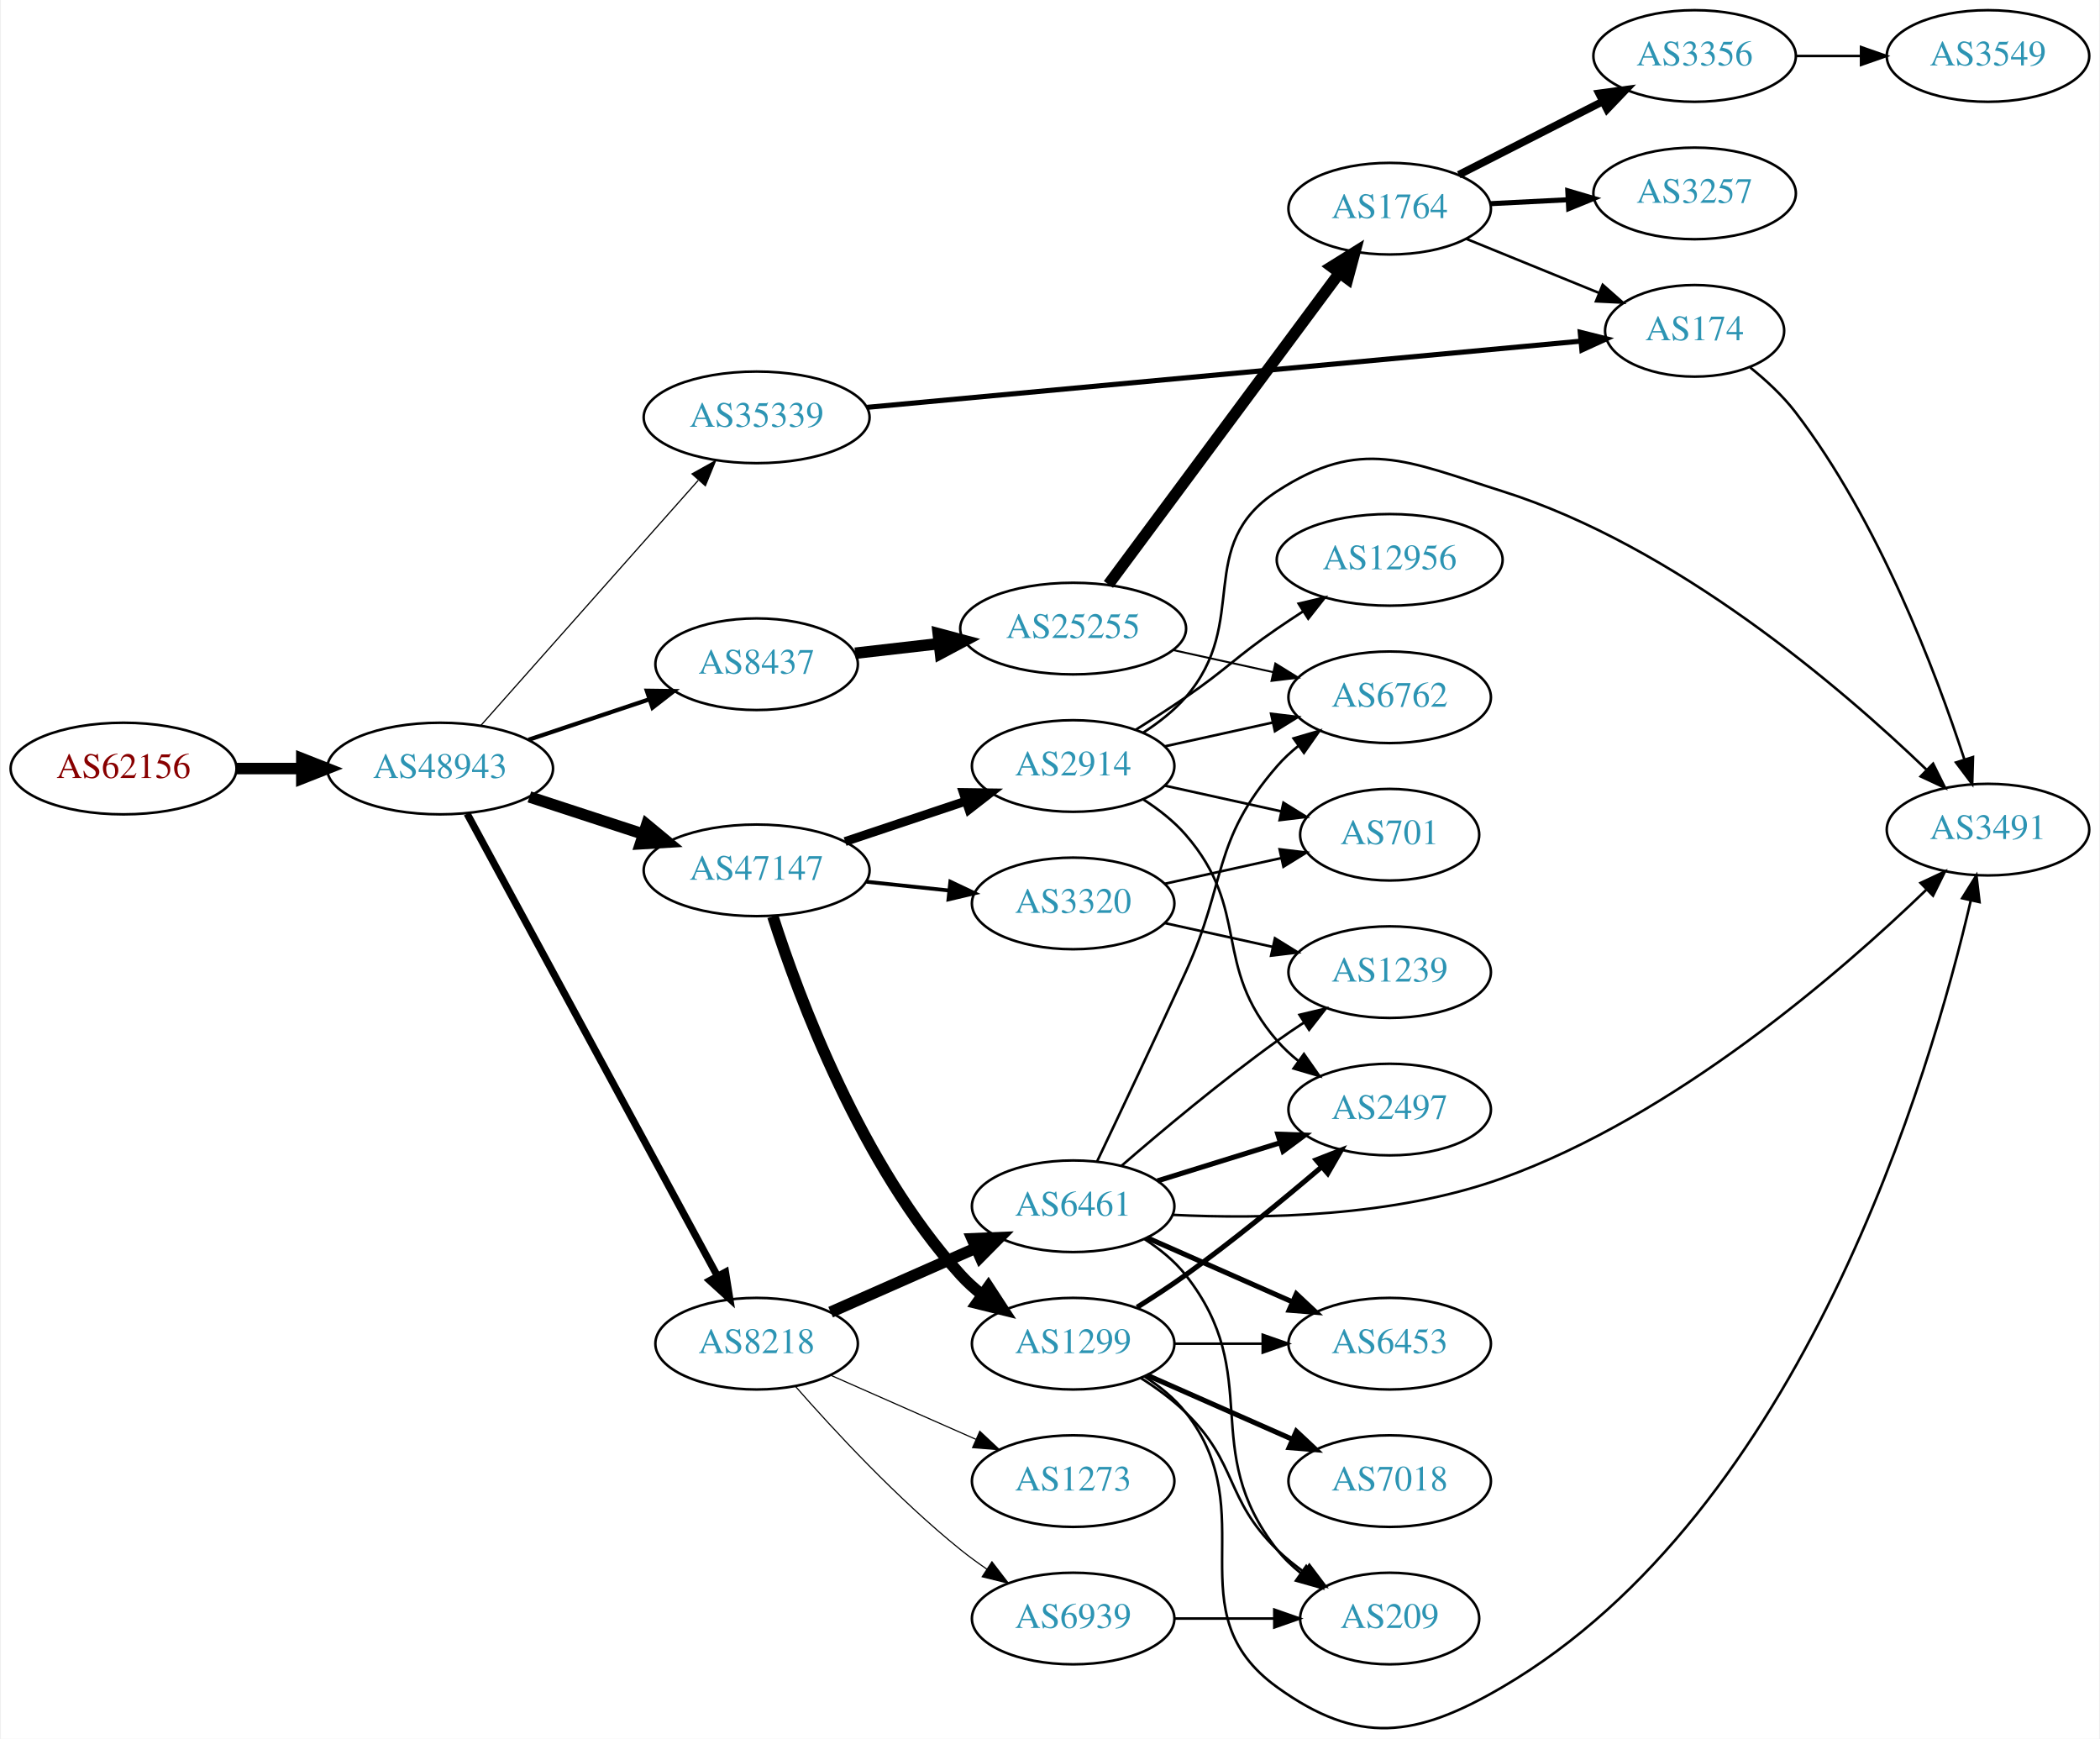
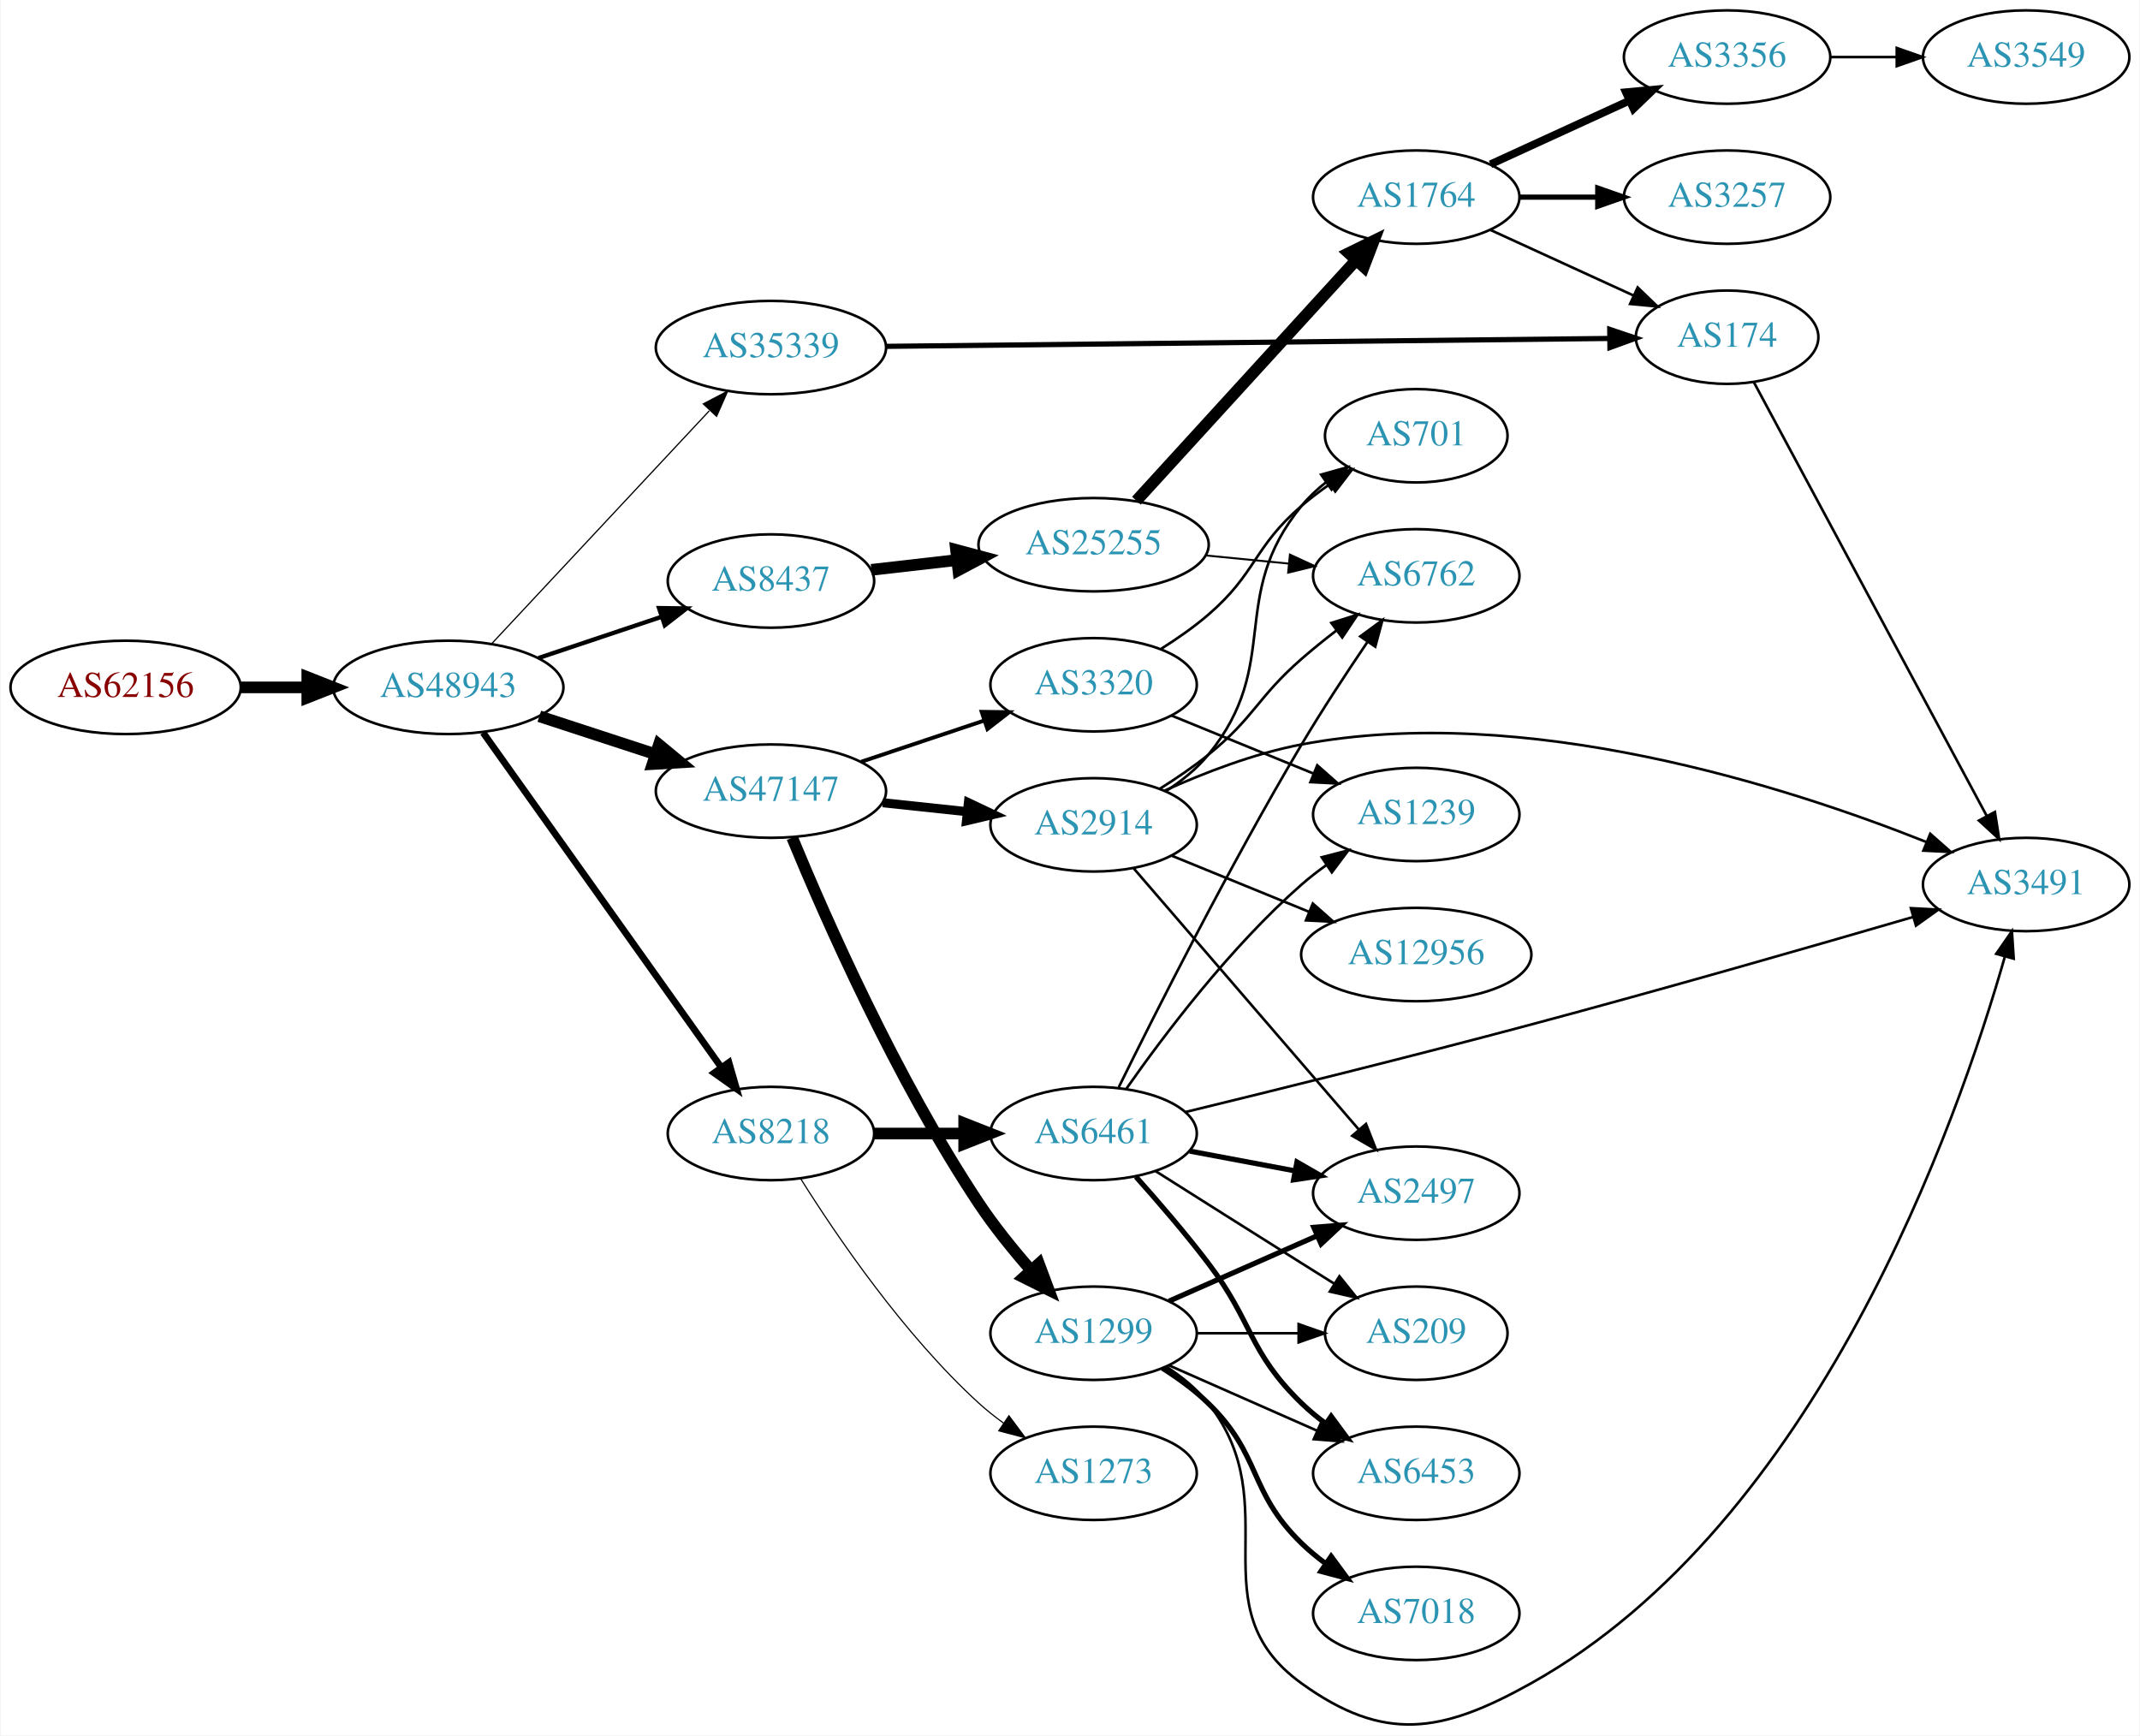
- <svg xmlns="http://www.w3.org/2000/svg" xmlns:xlink="http://www.w3.org/1999/xlink" width="825pt" height="683pt" viewBox="0.00 0.00 824.55 683.24">
-   <g id="graph0" class="graph" transform="scale(1 1) rotate(0) translate(4 679.243)">
-     <polygon fill="white" stroke="none" points="-4,4 -4,-679.243 820.547,-679.243 820.547,4 -4,4" />
+ <svg xmlns="http://www.w3.org/2000/svg" xmlns:xlink="http://www.w3.org/1999/xlink" width="825pt" height="669pt" viewBox="0.00 0.00 824.55 669.03">
+   <g id="graph0" class="graph" transform="scale(1 1) rotate(0) translate(4 665.033)">
+     <polygon fill="white" stroke="none" points="-4,4 -4,-665.033 820.547,-665.033 820.547,4 -4,4" />
    <g id="node1" class="node">
      <g id="a_node1">
        <a xlink:href="/asn/62156" xlink:title="AS62156 ~ HXS GmbH [AT]">
-           <ellipse fill="#ffffff" stroke="black" cx="44.196" cy="-377.243" rx="44.393" ry="18" />
-           <text text-anchor="middle" x="44.196" y="-373.543" font-family="Times,serif" font-size="14.00" fill="#880000">AS62156</text>
+           <ellipse fill="#ffffff" stroke="black" cx="44.196" cy="-400.033" rx="44.393" ry="18" />
+           <text text-anchor="middle" x="44.196" y="-396.333" font-family="Times,serif" font-size="14.00" fill="#880000">AS62156</text>
        </a>
      </g>
    </g>
    <g id="node2" class="node">
      <g id="a_node2">
        <a xlink:href="/asn/48943" xlink:title="AS48943 ~ KAPPER NETWORK-COMMUNICATIONS GmbH [AT]">
-           <ellipse fill="#ffffff" stroke="black" cx="168.588" cy="-377.243" rx="44.393" ry="18" />
-           <text text-anchor="middle" x="168.588" y="-373.543" font-family="Times,serif" font-size="14.00" fill="#2c94b3">AS48943</text>
+           <ellipse fill="#ffffff" stroke="black" cx="168.588" cy="-400.033" rx="44.393" ry="18" />
+           <text text-anchor="middle" x="168.588" y="-396.333" font-family="Times,serif" font-size="14.00" fill="#2c94b3">AS48943</text>
        </a>
      </g>
    </g>
    <g id="edge1" class="edge">
-       <path fill="none" stroke="black" stroke-width="4.5" d="M88.692,-377.243C96.898,-377.243 105.569,-377.243 114.041,-377.243" />
-       <polygon fill="black" stroke="black" stroke-width="4.5" points="114.233,-381.181 124.233,-377.243 114.233,-373.306 114.233,-381.181" />
+       <path fill="none" stroke="black" stroke-width="4.5" d="M88.692,-400.033C96.898,-400.033 105.569,-400.033 114.041,-400.033" />
+       <polygon fill="black" stroke="black" stroke-width="4.5" points="114.233,-403.971 124.233,-400.033 114.233,-396.096 114.233,-403.971" />
    </g>
    <g id="node3" class="node">
      <g id="a_node3">
        <a xlink:href="/asn/35339" xlink:title="AS35339 ~ AtNOC Clemens Zauner e.U. [AT]">
-           <ellipse fill="#ffffff" stroke="black" cx="292.98" cy="-515.243" rx="44.393" ry="18" />
-           <text text-anchor="middle" x="292.98" y="-511.543" font-family="Times,serif" font-size="14.00" fill="#2c94b3">AS35339</text>
+           <ellipse fill="#ffffff" stroke="black" cx="292.98" cy="-531.033" rx="44.393" ry="18" />
+           <text text-anchor="middle" x="292.98" y="-527.333" font-family="Times,serif" font-size="14.00" fill="#2c94b3">AS35339</text>
        </a>
      </g>
    </g>
    <g id="edge2" class="edge">
-       <path fill="none" stroke="black" stroke-width="0.474" d="M184.596,-394.164C205.976,-418.271 245.338,-462.653 270.006,-490.466" />
-       <polygon fill="black" stroke="black" stroke-width="0.474" points="267.596,-493.024 276.85,-498.183 272.833,-488.379 267.596,-493.024" />
+       <path fill="none" stroke="black" stroke-width="0.474" d="M185.338,-416.891C206.636,-439.686 244.758,-480.489 269.184,-506.633" />
+       <polygon fill="black" stroke="black" stroke-width="0.474" points="266.906,-509.322 276.291,-514.24 272.021,-504.544 266.906,-509.322" />
    </g>
    <g id="node4" class="node">
      <g id="a_node4">
        <a xlink:href="/asn/47147" xlink:title="AS47147 ~ ANEXIA Internetdienstleistungs GmbH [AT]">
-           <ellipse fill="#ffffff" stroke="black" cx="292.98" cy="-337.243" rx="44.393" ry="18" />
-           <text text-anchor="middle" x="292.98" y="-333.543" font-family="Times,serif" font-size="14.00" fill="#2c94b3">AS47147</text>
+           <ellipse fill="#ffffff" stroke="black" cx="292.98" cy="-360.033" rx="44.393" ry="18" />
+           <text text-anchor="middle" x="292.98" y="-356.333" font-family="Times,serif" font-size="14.00" fill="#2c94b3">AS47147</text>
        </a>
      </g>
    </g>
    <g id="edge3" class="edge">
-       <path fill="none" stroke="black" stroke-width="4.5" d="M203.681,-366.101C217.474,-361.593 233.569,-356.333 248.211,-351.548" />
-       <polygon fill="black" stroke="black" stroke-width="4.5" points="249.788,-355.175 258.07,-348.325 247.342,-347.689 249.788,-355.175" />
+       <path fill="none" stroke="black" stroke-width="4.5" d="M203.681,-388.891C217.474,-384.383 233.569,-379.123 248.211,-374.338" />
+       <polygon fill="black" stroke="black" stroke-width="4.5" points="249.788,-377.965 258.07,-371.116 247.342,-370.48 249.788,-377.965" />
    </g>
    <g id="node5" class="node">
      <g id="a_node5">
-         <a xlink:href="/asn/8437" xlink:title="AS8437 ~ Hutchison Drei Austria GmbH [AT]">
-           <ellipse fill="#ffffff" stroke="black" cx="292.98" cy="-418.243" rx="39.794" ry="18" />
-           <text text-anchor="middle" x="292.98" y="-414.543" font-family="Times,serif" font-size="14.00" fill="#2c94b3">AS8437</text>
+         <a xlink:href="/asn/8218" xlink:title="AS8218 ~ legacy Neotelecoms [FR]">
+           <ellipse fill="#ffffff" stroke="black" cx="292.98" cy="-228.033" rx="39.794" ry="18" />
+           <text text-anchor="middle" x="292.98" y="-224.333" font-family="Times,serif" font-size="14.00" fill="#2c94b3">AS8218</text>
        </a>
      </g>
    </g>
    <g id="edge4" class="edge">
-       <path fill="none" stroke="black" stroke-width="1.658" d="M203.356,-388.555C217.983,-393.455 235.246,-399.237 250.631,-404.391" />
-       <polygon fill="black" stroke="black" stroke-width="1.658" points="249.83,-407.814 260.424,-407.672 252.054,-401.177 249.83,-407.814" />
+       <path fill="none" stroke="black" stroke-width="2.605" d="M181.997,-382.594C203.679,-352.125 248.546,-289.072 273.76,-253.639" />
+       <polygon fill="black" stroke="black" stroke-width="2.605" points="276.774,-255.439 279.72,-245.262 271.071,-251.381 276.774,-255.439" />
    </g>
    <g id="node6" class="node">
      <g id="a_node6">
-         <a xlink:href="/asn/8218" xlink:title="AS8218 ~ legacy Neotelecoms [FR]">
-           <ellipse fill="#ffffff" stroke="black" cx="292.98" cy="-151.243" rx="39.794" ry="18" />
-           <text text-anchor="middle" x="292.98" y="-147.543" font-family="Times,serif" font-size="14.00" fill="#2c94b3">AS8218</text>
+         <a xlink:href="/asn/8437" xlink:title="AS8437 ~ Hutchison Drei Austria GmbH [AT]">
+           <ellipse fill="#ffffff" stroke="black" cx="292.98" cy="-441.033" rx="39.794" ry="18" />
+           <text text-anchor="middle" x="292.98" y="-437.333" font-family="Times,serif" font-size="14.00" fill="#2c94b3">AS8437</text>
        </a>
      </g>
    </g>
    <g id="edge5" class="edge">
-       <path fill="none" stroke="black" stroke-width="2.842" d="M179.192,-359.509C200.597,-319.985 252.317,-224.483 277.592,-177.811" />
-       <polygon fill="black" stroke="black" stroke-width="2.842" points="280.737,-179.355 282.421,-168.894 274.581,-176.021 280.737,-179.355" />
+       <path fill="none" stroke="black" stroke-width="1.658" d="M203.356,-411.345C217.983,-416.245 235.246,-422.028 250.631,-427.182" />
+       <polygon fill="black" stroke="black" stroke-width="1.658" points="249.83,-430.604 260.424,-430.462 252.054,-423.967 249.83,-430.604" />
    </g>
    <g id="node7" class="node">
      <g id="a_node7">
        <a xlink:href="/asn/174" xlink:title="AS174 ~ Cogent Communications [US]">
-           <ellipse fill="#ffffff" stroke="black" cx="661.607" cy="-549.243" rx="35.194" ry="18" />
-           <text text-anchor="middle" x="661.607" y="-545.543" font-family="Times,serif" font-size="14.00" fill="#2c94b3">AS174</text>
+           <ellipse fill="#ffffff" stroke="black" cx="661.607" cy="-535.033" rx="35.194" ry="18" />
+           <text text-anchor="middle" x="661.607" y="-531.333" font-family="Times,serif" font-size="14.00" fill="#2c94b3">AS174</text>
        </a>
      </g>
    </g>
    <g id="edge6" class="edge">
-       <path fill="none" stroke="black" stroke-width="2" d="M336.395,-519.176C406.407,-525.669 545.466,-538.565 616.544,-545.157" />
-       <polygon fill="black" stroke="black" stroke-width="2" points="616.654,-548.682 626.935,-546.12 617.301,-541.712 616.654,-548.682" />
+       <path fill="none" stroke="black" stroke-width="2" d="M337.477,-531.508C407.659,-532.273 545.159,-533.774 616.027,-534.547" />
+       <polygon fill="black" stroke="black" stroke-width="2" points="616.359,-538.051 626.396,-534.66 616.435,-531.051 616.359,-538.051" />
    </g>
    <g id="node8" class="node">
      <g id="a_node8">
        <a xlink:href="/asn/2914" xlink:title="AS2914 ~ NTT America, Inc. [US]">
-           <ellipse fill="#ffffff" stroke="black" cx="417.373" cy="-378.243" rx="39.794" ry="18" />
-           <text text-anchor="middle" x="417.373" y="-374.543" font-family="Times,serif" font-size="14.00" fill="#2c94b3">AS2914</text>
+           <ellipse fill="#ffffff" stroke="black" cx="417.373" cy="-347.033" rx="39.794" ry="18" />
+           <text text-anchor="middle" x="417.373" y="-343.333" font-family="Times,serif" font-size="14.00" fill="#2c94b3">AS2914</text>
        </a>
      </g>
    </g>
    <g id="edge7" class="edge">
-       <path fill="none" stroke="black" stroke-width="3.5" d="M327.749,-348.555C342.375,-353.455 359.638,-359.237 375.023,-364.391" />
-       <polygon fill="black" stroke="black" stroke-width="3.5" points="374.222,-367.814 384.816,-367.672 376.446,-361.177 374.222,-367.814" />
+       <path fill="none" stroke="black" stroke-width="3.5" d="M336.101,-355.559C346.581,-354.446 357.891,-353.245 368.62,-352.105" />
+       <polygon fill="black" stroke="black" stroke-width="3.5" points="369.109,-355.573 378.683,-351.036 368.37,-348.612 369.109,-355.573" />
    </g>
    <g id="node9" class="node">
      <g id="a_node9">
        <a xlink:href="/asn/1299" xlink:title="AS1299 ~ Telia Carrier [EU]">
-           <ellipse fill="#ffffff" stroke="black" cx="417.373" cy="-151.243" rx="39.794" ry="18" />
-           <text text-anchor="middle" x="417.373" y="-147.543" font-family="Times,serif" font-size="14.00" fill="#2c94b3">AS1299</text>
+           <ellipse fill="#ffffff" stroke="black" cx="417.373" cy="-151.033" rx="39.794" ry="18" />
+           <text text-anchor="middle" x="417.373" y="-147.333" font-family="Times,serif" font-size="14.00" fill="#2c94b3">AS1299</text>
        </a>
      </g>
    </g>
    <g id="edge8" class="edge">
-       <path fill="none" stroke="black" stroke-width="4.5" d="M299.364,-319.139C309.503,-287.496 333.999,-221.397 373.176,-178.243 375.703,-175.46 378.581,-172.857 381.624,-170.451" />
-       <polygon fill="black" stroke="black" stroke-width="4.5" points="384.06,-173.55 389.938,-164.553 379.504,-167.127 384.06,-173.55" />
+       <path fill="none" stroke="black" stroke-width="4.5" d="M301.175,-342.069C313.692,-311.751 341.22,-249.038 373.176,-201.033 379.088,-192.153 386.405,-183.126 393.327,-175.231" />
+       <polygon fill="black" stroke="black" stroke-width="4.5" points="396.287,-177.827 400.049,-167.76 390.433,-172.56 396.287,-177.827" />
    </g>
    <g id="node10" class="node">
      <g id="a_node10">
        <a xlink:href="/asn/3320" xlink:title="AS3320 ~ DTAG [DE]">
-           <ellipse fill="#ffffff" stroke="black" cx="417.373" cy="-324.243" rx="39.794" ry="18" />
-           <text text-anchor="middle" x="417.373" y="-320.543" font-family="Times,serif" font-size="14.00" fill="#2c94b3">AS3320</text>
+           <ellipse fill="#ffffff" stroke="black" cx="417.373" cy="-401.033" rx="39.794" ry="18" />
+           <text text-anchor="middle" x="417.373" y="-397.333" font-family="Times,serif" font-size="14.00" fill="#2c94b3">AS3320</text>
        </a>
      </g>
    </g>
    <g id="edge9" class="edge">
-       <path fill="none" stroke="black" stroke-width="1.5" d="M336.101,-332.769C346.581,-331.656 357.891,-330.455 368.62,-329.315" />
-       <polygon fill="black" stroke="black" stroke-width="1.5" points="369.109,-332.783 378.683,-328.246 368.37,-325.822 369.109,-332.783" />
+       <path fill="none" stroke="black" stroke-width="1.5" d="M327.749,-371.345C342.375,-376.245 359.638,-382.028 375.023,-387.182" />
+       <polygon fill="black" stroke="black" stroke-width="1.5" points="374.222,-390.604 384.816,-390.462 376.446,-383.967 374.222,-390.604" />
    </g>
    <g id="node11" class="node">
      <g id="a_node11">
+         <a xlink:href="/asn/6461" xlink:title="AS6461 ~ Zayo Bandwidth [US]">
+           <ellipse fill="#ffffff" stroke="black" cx="417.373" cy="-228.033" rx="39.794" ry="18" />
+           <text text-anchor="middle" x="417.373" y="-224.333" font-family="Times,serif" font-size="14.00" fill="#2c94b3">AS6461</text>
+         </a>
+       </g>
+     </g>
+     <g id="edge10" class="edge">
+       <path fill="none" stroke="black" stroke-width="4.5" d="M332.706,-228.033C343.644,-228.033 355.695,-228.033 367.161,-228.033" />
+       <polygon fill="black" stroke="black" stroke-width="4.5" points="367.479,-231.971 377.479,-228.033 367.479,-224.096 367.479,-231.971" />
+     </g>
+     <g id="node12" class="node">
+       <g id="a_node12">
+         <a xlink:href="/asn/1273" xlink:title="AS1273 ~ Vodafone Group PLC [EU]">
+           <ellipse fill="#ffffff" stroke="black" cx="417.373" cy="-97.033" rx="39.794" ry="18" />
+           <text text-anchor="middle" x="417.373" y="-93.333" font-family="Times,serif" font-size="14.00" fill="#2c94b3">AS1273</text>
+         </a>
+       </g>
+     </g>
+     <g id="edge11" class="edge">
+       <path fill="none" stroke="black" stroke-width="0.45" d="M304.408,-210.668C318.197,-188.681 344.165,-150.487 373.176,-124.033 376.107,-121.361 379.336,-118.797 382.67,-116.384" />
+       <polygon fill="black" stroke="black" stroke-width="0.45" points="384.726,-119.219 391.06,-110.725 380.812,-113.415 384.726,-119.219" />
+     </g>
+     <g id="node22" class="node">
+       <g id="a_node22">
        <a xlink:href="/asn/25255" xlink:title="AS25255 ~ ==&gt; TELE2 AUSTRIA &lt;== [AT]">
-           <ellipse fill="#ffffff" stroke="black" cx="417.373" cy="-432.243" rx="44.393" ry="18" />
-           <text text-anchor="middle" x="417.373" y="-428.543" font-family="Times,serif" font-size="14.00" fill="#2c94b3">AS25255</text>
-         </a>
-       </g>
-     </g>
-     <g id="edge10" class="edge">
-       <path fill="none" stroke="black" stroke-width="4.5" d="M331.701,-422.558C342.133,-423.751 353.639,-425.067 364.716,-426.334" />
-       <polygon fill="black" stroke="black" stroke-width="4.5" points="364.344,-430.255 374.727,-427.479 365.239,-422.431 364.344,-430.255" />
+           <ellipse fill="#ffffff" stroke="black" cx="417.373" cy="-455.033" rx="44.393" ry="18" />
+           <text text-anchor="middle" x="417.373" y="-451.333" font-family="Times,serif" font-size="14.00" fill="#2c94b3">AS25255</text>
+         </a>
+       </g>
+     </g>
+     <g id="edge31" class="edge">
+       <path fill="none" stroke="black" stroke-width="4.5" d="M331.701,-445.348C342.133,-446.541 353.639,-447.857 364.716,-449.124" />
+       <polygon fill="black" stroke="black" stroke-width="4.5" points="364.344,-453.045 374.727,-450.269 365.239,-445.221 364.344,-453.045" />
+     </g>
+     <g id="node14" class="node">
+       <g id="a_node14">
+         <a xlink:href="/asn/3491" xlink:title="AS3491 ~ PCCW Global, Inc. [US]">
+           <ellipse fill="#ffffff" stroke="black" cx="776.9" cy="-324.033" rx="39.794" ry="18" />
+           <text text-anchor="middle" x="776.9" y="-320.333" font-family="Times,serif" font-size="14.00" fill="#2c94b3">AS3491</text>
+         </a>
+       </g>
+     </g>
+     <g id="edge30" class="edge">
+       <path fill="none" stroke="black" d="M671.879,-517.766C691.671,-480.905 738.166,-394.31 761.709,-350.464" />
+       <polygon fill="black" stroke="black" points="764.854,-352.005 766.501,-341.539 758.687,-348.693 764.854,-352.005" />
+     </g>
+     <g id="node13" class="node">
+       <g id="a_node13">
+         <a xlink:href="/asn/2497" xlink:title="AS2497 ~ Internet Initiative Japan Inc. [JP]">
+           <ellipse fill="#ffffff" stroke="black" cx="541.765" cy="-205.033" rx="39.794" ry="18" />
+           <text text-anchor="middle" x="541.765" y="-201.333" font-family="Times,serif" font-size="14.00" fill="#2c94b3">AS2497</text>
+         </a>
+       </g>
+     </g>
+     <g id="edge12" class="edge">
+       <path fill="none" stroke="black" d="M432.893,-330.186C454.424,-305.206 494.935,-258.205 519.719,-229.451" />
+       <polygon fill="black" stroke="black" points="522.385,-231.718 526.263,-221.858 517.083,-227.148 522.385,-231.718" />
+     </g>
+     <g id="edge13" class="edge">
+       <path fill="none" stroke="black" d="M444.756,-360.227C459.817,-367.019 479.287,-374.583 497.569,-378.033 583.856,-394.319 685.045,-361.684 738.464,-340.401" />
+       <polygon fill="black" stroke="black" points="739.926,-343.585 747.869,-336.574 737.287,-337.102 739.926,-343.585" />
+     </g>
+     <g id="node15" class="node">
+       <g id="a_node15">
+         <a xlink:href="/asn/12956" xlink:title="AS12956 ~ TELXIUS [ES]">
+           <ellipse fill="#ffffff" stroke="black" cx="541.765" cy="-297.033" rx="44.393" ry="18" />
+           <text text-anchor="middle" x="541.765" y="-293.333" font-family="Times,serif" font-size="14.00" fill="#2c94b3">AS12956</text>
+         </a>
+       </g>
+     </g>
+     <g id="edge14" class="edge">
+       <path fill="none" stroke="black" d="M447.378,-335.184C463.243,-328.703 483.144,-320.573 500.494,-313.485" />
+       <polygon fill="black" stroke="black" points="501.894,-316.693 509.828,-309.671 499.247,-310.213 501.894,-316.693" />
+     </g>
+     <g id="node16" class="node">
+       <g id="a_node16">
+         <a xlink:href="/asn/701" xlink:title="AS701 ~ UUNET [US]">
+           <ellipse fill="#ffffff" stroke="black" cx="541.765" cy="-497.033" rx="35.194" ry="18" />
+           <text text-anchor="middle" x="541.765" y="-493.333" font-family="Times,serif" font-size="14.00" fill="#2c94b3">AS701</text>
+         </a>
+       </g>
+     </g>
+     <g id="edge15" class="edge">
+       <path fill="none" stroke="black" d="M445.199,-360.005C451.192,-363.866 457.09,-368.556 461.569,-374.033 490.415,-409.309 468.723,-434.758 497.569,-470.033 500.277,-473.345 503.504,-476.369 506.957,-479.097" />
+       <polygon fill="black" stroke="black" points="505.085,-482.058 515.287,-484.916 509.094,-476.32 505.085,-482.058" />
+     </g>
+     <g id="node17" class="node">
+       <g id="a_node17">
+         <a xlink:href="/asn/6762" xlink:title="AS6762 ~ TELECOM ITALIA SPARKLE S.p.A. [IT]">
+           <ellipse fill="#ffffff" stroke="black" cx="541.765" cy="-443.033" rx="39.794" ry="18" />
+           <text text-anchor="middle" x="541.765" y="-439.333" font-family="Times,serif" font-size="14.00" fill="#2c94b3">AS6762</text>
+         </a>
+       </g>
+     </g>
+     <g id="edge16" class="edge">
+       <path fill="none" stroke="black" d="M442.839,-360.903C449.149,-364.858 455.787,-369.369 461.569,-374.033 479.425,-388.44 480.294,-395.933 497.569,-411.033 501.785,-414.719 506.397,-418.434 510.989,-421.964" />
+       <polygon fill="black" stroke="black" points="509.039,-424.876 519.141,-428.068 513.235,-419.273 509.039,-424.876" />
+     </g>
+     <g id="edge17" class="edge">
+       <path fill="none" stroke="black" stroke-width="2" d="M446.452,-163.422C463.4,-170.899 485.197,-180.516 503.566,-188.621" />
+       <polygon fill="black" stroke="black" stroke-width="2" points="502.254,-191.868 512.816,-192.702 505.08,-185.463 502.254,-191.868" />
+     </g>
+     <g id="edge21" class="edge">
+       <path fill="none" stroke="black" d="M445.344,-138.178C451.332,-134.313 457.192,-129.592 461.569,-124.033 492.867,-84.279 456.523,-45.617 497.569,-16.033 529.439,6.937 551.657,3.114 585.961,-16.033 696.382,-77.668 750.589,-232.804 768.713,-296.293" />
+       <polygon fill="black" stroke="black" points="765.364,-297.311 771.409,-306.012 772.109,-295.441 765.364,-297.311" />
+     </g>
+     <g id="node18" class="node">
+       <g id="a_node18">
+         <a xlink:href="/asn/7018" xlink:title="AS7018 ~ AT&amp;T Services, Inc. [US]">
+           <ellipse fill="#ffffff" stroke="black" cx="541.765" cy="-43.033" rx="39.794" ry="18" />
+           <text text-anchor="middle" x="541.765" y="-39.333" font-family="Times,serif" font-size="14.00" fill="#2c94b3">AS7018</text>
+         </a>
+       </g>
+     </g>
+     <g id="edge18" class="edge">
+       <path fill="none" stroke="black" stroke-width="2" d="M443.902,-137.571C450.064,-133.671 456.366,-129.085 461.569,-124.033 482.262,-103.939 476.875,-90.128 497.569,-70.033 500.414,-67.27 503.588,-64.647 506.888,-62.199" />
+       <polygon fill="black" stroke="black" stroke-width="2" points="508.953,-65.027 515.236,-56.495 505.004,-59.247 508.953,-65.027" />
+     </g>
+     <g id="node19" class="node">
+       <g id="a_node19">
+         <a xlink:href="/asn/209" xlink:title="AS209 ~ CenturyLink Communications, LLC [US]">
+           <ellipse fill="#ffffff" stroke="black" cx="541.765" cy="-151.033" rx="35.194" ry="18" />
+           <text text-anchor="middle" x="541.765" y="-147.333" font-family="Times,serif" font-size="14.00" fill="#2c94b3">AS209</text>
+         </a>
+       </g>
+     </g>
+     <g id="edge19" class="edge">
+       <path fill="none" stroke="black" d="M457.098,-151.033C469.587,-151.033 483.526,-151.033 496.39,-151.033" />
+       <polygon fill="black" stroke="black" points="496.428,-154.533 506.427,-151.033 496.427,-147.533 496.428,-154.533" />
+     </g>
+     <g id="node20" class="node">
+       <g id="a_node20">
+         <a xlink:href="/asn/6453" xlink:title="AS6453 ~ TATA COMMUNICATIONS (AMERICA) INC [US]">
+           <ellipse fill="#ffffff" stroke="black" cx="541.765" cy="-97.033" rx="39.794" ry="18" />
+           <text text-anchor="middle" x="541.765" y="-93.333" font-family="Times,serif" font-size="14.00" fill="#2c94b3">AS6453</text>
+         </a>
+       </g>
+     </g>
+     <g id="edge20" class="edge">
+       <path fill="none" stroke="black" d="M446.452,-138.644C463.4,-131.167 485.197,-121.55 503.566,-113.445" />
+       <polygon fill="black" stroke="black" points="505.08,-116.603 512.816,-109.364 502.254,-110.199 505.08,-116.603" />
+     </g>
+     <g id="edge23" class="edge">
+       <path fill="none" stroke="black" d="M443.493,-414.943C449.663,-418.834 456.071,-423.304 461.569,-428.033 480.207,-444.066 478.93,-454 497.569,-470.033 500.98,-472.967 504.741,-475.802 508.578,-478.46" />
+       <polygon fill="black" stroke="black" points="506.711,-481.421 516.995,-483.968 510.544,-475.563 506.711,-481.421" />
+     </g>
+     <g id="node21" class="node">
+       <g id="a_node21">
+         <a xlink:href="/asn/1239" xlink:title="AS1239 ~ Sprint [US]">
+           <ellipse fill="#ffffff" stroke="black" cx="541.765" cy="-351.033" rx="39.794" ry="18" />
+           <text text-anchor="middle" x="541.765" y="-347.333" font-family="Times,serif" font-size="14.00" fill="#2c94b3">AS1239</text>
+         </a>
+       </g>
+     </g>
+     <g id="edge22" class="edge">
+       <path fill="none" stroke="black" d="M447.378,-389.184C463.72,-382.508 484.345,-374.082 502.052,-366.848" />
+       <polygon fill="black" stroke="black" points="503.61,-369.993 511.544,-362.971 500.963,-363.513 503.61,-369.993" />
+     </g>
+     <g id="edge25" class="edge">
+       <path fill="none" stroke="black" stroke-width="2" d="M454.432,-221.257C467.131,-218.87 481.578,-216.156 494.972,-213.639" />
+       <polygon fill="black" stroke="black" stroke-width="2" points="495.781,-217.048 504.963,-211.761 494.488,-210.168 495.781,-217.048" />
+     </g>
+     <g id="edge29" class="edge">
+       <path fill="none" stroke="black" d="M452.797,-236.325C486.734,-244.579 540.032,-257.752 585.961,-270.033 636.732,-283.609 694.809,-300.29 733.235,-311.489" />
+       <polygon fill="black" stroke="black" points="732.466,-314.91 743.046,-314.353 734.428,-308.191 732.466,-314.91" />
+     </g>
+     <g id="edge28" class="edge">
+       <path fill="none" stroke="black" d="M427.074,-245.901C441.086,-274.341 469.889,-331.451 497.569,-378.033 505.456,-391.307 514.88,-405.642 522.911,-417.465" />
+       <polygon fill="black" stroke="black" points="520.19,-419.687 528.731,-425.956 525.964,-415.729 520.19,-419.687" />
+     </g>
+     <g id="edge27" class="edge">
+       <path fill="none" stroke="black" d="M441.229,-213.565C457.039,-203.566 478.568,-189.97 497.569,-178.033 501.659,-175.463 505.971,-172.761 510.223,-170.099" />
+       <polygon fill="black" stroke="black" points="512.155,-173.019 518.778,-164.75 508.443,-167.085 512.155,-173.019" />
+     </g>
+     <g id="edge24" class="edge">
+       <path fill="none" stroke="black" stroke-width="2" d="M433.707,-211.347C442.217,-201.83 452.818,-189.537 461.569,-178.033 479.031,-155.075 476.875,-144.128 497.569,-124.033 500.414,-121.27 503.588,-118.647 506.888,-116.199" />
+       <polygon fill="black" stroke="black" stroke-width="2" points="508.953,-119.027 515.236,-110.495 505.004,-113.247 508.953,-119.027" />
+     </g>
+     <g id="edge26" class="edge">
+       <path fill="none" stroke="black" d="M430.083,-245.419C444.393,-265.834 470.113,-299.961 497.569,-324.033 500.551,-326.648 503.813,-329.175 507.167,-331.565" />
+       <polygon fill="black" stroke="black" points="505.325,-334.543 515.582,-337.195 509.217,-328.725 505.325,-334.543" />
+     </g>
+     <g id="edge32" class="edge">
+       <path fill="none" stroke="black" stroke-width="0.75" d="M460.493,-450.903C470.868,-449.886 482.057,-448.789 492.69,-447.747" />
+       <polygon fill="black" stroke="black" stroke-width="0.75" points="493.06,-451.227 502.671,-446.768 492.377,-444.261 493.06,-451.227" />
+     </g>
+     <g id="node23" class="node">
+       <g id="a_node23">
+         <a xlink:href="/asn/1764" xlink:title="AS1764 ~ NEXTLAYER-AS [AT]">
+           <ellipse fill="#ffffff" stroke="black" cx="541.765" cy="-589.033" rx="39.794" ry="18" />
+           <text text-anchor="middle" x="541.765" y="-585.333" font-family="Times,serif" font-size="14.00" fill="#2c94b3">AS1764</text>
+         </a>
+       </g>
+     </g>
+     <g id="edge33" class="edge">
+       <path fill="none" stroke="black" stroke-width="4.5" d="M433.874,-472.004C455.301,-495.464 494.094,-537.936 518.585,-564.75" />
+       <polygon fill="black" stroke="black" stroke-width="4.5" points="515.738,-567.472 525.39,-572.2 521.553,-562.161 515.738,-567.472" />
+     </g>
+     <g id="edge36" class="edge">
+       <path fill="none" stroke="black" d="M570.394,-576.373C586.81,-568.85 607.791,-559.235 625.388,-551.172" />
+       <polygon fill="black" stroke="black" points="627.133,-554.223 634.766,-546.875 624.217,-547.859 627.133,-554.223" />
    </g>
    <g id="node24" class="node">
      <g id="a_node24">
-         <a xlink:href="/asn/6461" xlink:title="AS6461 ~ Zayo Bandwidth [US]">
-           <ellipse fill="#ffffff" stroke="black" cx="417.373" cy="-205.243" rx="39.794" ry="18" />
-           <text text-anchor="middle" x="417.373" y="-201.543" font-family="Times,serif" font-size="14.00" fill="#2c94b3">AS6461</text>
-         </a>
-       </g>
-     </g>
-     <g id="edge28" class="edge">
-       <path fill="none" stroke="black" stroke-width="4.5" d="M322.06,-163.632C339.008,-171.109 360.805,-180.726 379.174,-188.831" />
-       <polygon fill="black" stroke="black" stroke-width="4.5" points="377.685,-192.478 388.424,-192.912 380.864,-185.273 377.685,-192.478" />
+         <a xlink:href="/asn/3356" xlink:title="AS3356 ~ LEVEL3 [US]">
+           <ellipse fill="#ffffff" stroke="black" cx="661.607" cy="-643.033" rx="39.794" ry="18" />
+           <text text-anchor="middle" x="661.607" y="-639.333" font-family="Times,serif" font-size="14.00" fill="#2c94b3">AS3356</text>
+         </a>
+       </g>
+     </g>
+     <g id="edge34" class="edge">
+       <path fill="none" stroke="black" stroke-width="3" d="M570.394,-601.694C586.351,-609.006 606.621,-618.295 623.904,-626.214" />
+       <polygon fill="black" stroke="black" stroke-width="3" points="622.602,-629.468 633.152,-630.452 625.519,-623.104 622.602,-629.468" />
    </g>
    <g id="node25" class="node">
      <g id="a_node25">
-         <a xlink:href="/asn/1273" xlink:title="AS1273 ~ Vodafone Group PLC [EU]">
-           <ellipse fill="#ffffff" stroke="black" cx="417.373" cy="-97.243" rx="39.794" ry="18" />
-           <text text-anchor="middle" x="417.373" y="-93.543" font-family="Times,serif" font-size="14.00" fill="#2c94b3">AS1273</text>
-         </a>
-       </g>
-     </g>
-     <g id="edge29" class="edge">
-       <path fill="none" stroke="black" stroke-width="0.45" d="M322.06,-138.854C339.008,-131.377 360.805,-121.76 379.174,-113.655" />
-       <polygon fill="black" stroke="black" stroke-width="0.45" points="380.688,-116.813 388.424,-109.574 377.862,-110.409 380.688,-116.813" />
+         <a xlink:href="/asn/3257" xlink:title="AS3257 ~ GTT [DE]">
+           <ellipse fill="#ffffff" stroke="black" cx="661.607" cy="-589.033" rx="39.794" ry="18" />
+           <text text-anchor="middle" x="661.607" y="-585.333" font-family="Times,serif" font-size="14.00" fill="#2c94b3">AS3257</text>
+         </a>
+       </g>
+     </g>
+     <g id="edge35" class="edge">
+       <path fill="none" stroke="black" stroke-width="2" d="M581.677,-589.033C591.231,-589.033 601.58,-589.033 611.543,-589.033" />
+       <polygon fill="black" stroke="black" stroke-width="2" points="611.736,-592.533 621.735,-589.033 611.735,-585.533 611.736,-592.533" />
    </g>
    <g id="node26" class="node">
      <g id="a_node26">
-         <a xlink:href="/asn/6939" xlink:title="AS6939 ~ Hurricane Electric LLC [US]">
-           <ellipse fill="#ffffff" stroke="black" cx="417.373" cy="-43.243" rx="39.794" ry="18" />
-           <text text-anchor="middle" x="417.373" y="-39.543" font-family="Times,serif" font-size="14.00" fill="#2c94b3">AS6939</text>
-         </a>
-       </g>
-     </g>
-     <g id="edge30" class="edge">
-       <path fill="none" stroke="black" stroke-width="0.45" d="M308.133,-134.58C323.234,-117.349 348.355,-90.219 373.176,-70.243 376.432,-67.623 379.957,-65.05 383.542,-62.597" />
-       <polygon fill="black" stroke="black" stroke-width="0.45" points="385.46,-65.524 391.914,-57.122 381.629,-59.666 385.46,-65.524" />
-     </g>
-     <g id="node20" class="node">
-       <g id="a_node20">
-         <a xlink:href="/asn/3491" xlink:title="AS3491 ~ PCCW Global, Inc. [US]">
-           <ellipse fill="#ffffff" stroke="black" cx="776.9" cy="-353.243" rx="39.794" ry="18" />
-           <text text-anchor="middle" x="776.9" y="-349.543" font-family="Times,serif" font-size="14.00" fill="#2c94b3">AS3491</text>
-         </a>
-       </g>
-     </g>
-     <g id="edge32" class="edge">
-       <path fill="none" stroke="black" d="M683.47,-534.83C689.745,-529.788 696.278,-523.746 701.254,-517.243 733.902,-474.578 756.339,-415.352 767.573,-380.984" />
-       <polygon fill="black" stroke="black" points="771.002,-381.753 770.699,-371.163 764.331,-379.63 771.002,-381.753" />
-     </g>
-     <g id="node12" class="node">
-       <g id="a_node12">
-         <a xlink:href="/asn/6762" xlink:title="AS6762 ~ TELECOM ITALIA SPARKLE S.p.A. [IT]">
-           <ellipse fill="#ffffff" stroke="black" cx="541.765" cy="-405.243" rx="39.794" ry="18" />
-           <text text-anchor="middle" x="541.765" y="-401.543" font-family="Times,serif" font-size="14.00" fill="#2c94b3">AS6762</text>
-         </a>
-       </g>
-     </g>
-     <g id="edge24" class="edge">
-       <path fill="none" stroke="black" d="M453.445,-385.98C466.632,-388.889 481.812,-392.238 495.778,-395.319" />
-       <polygon fill="black" stroke="black" points="495.168,-398.768 505.687,-397.505 496.676,-391.933 495.168,-398.768" />
-     </g>
-     <g id="node17" class="node">
-       <g id="a_node17">
-         <a xlink:href="/asn/2497" xlink:title="AS2497 ~ Internet Initiative Japan Inc. [JP]">
-           <ellipse fill="#ffffff" stroke="black" cx="541.765" cy="-243.243" rx="39.794" ry="18" />
-           <text text-anchor="middle" x="541.765" y="-239.543" font-family="Times,serif" font-size="14.00" fill="#2c94b3">AS2497</text>
-         </a>
-       </g>
-     </g>
-     <g id="edge22" class="edge">
-       <path fill="none" stroke="black" d="M444.971,-365.079C450.971,-361.224 456.929,-356.584 461.569,-351.243 487.403,-321.501 471.735,-299.985 497.569,-270.243 500.033,-267.405 502.87,-264.766 505.888,-262.337" />
-       <polygon fill="black" stroke="black" points="508.075,-265.076 514.166,-256.407 503.998,-259.385 508.075,-265.076" />
-     </g>
-     <g id="edge21" class="edge">
-       <path fill="none" stroke="black" d="M444.971,-391.407C450.971,-395.262 456.929,-399.902 461.569,-405.243 487.403,-434.985 464.536,-464.776 497.569,-486.243 530.509,-507.65 548.494,-498.057 585.961,-486.243 654.204,-464.726 719.25,-408.969 752.639,-376.894" />
-       <polygon fill="black" stroke="black" points="755.332,-379.156 760.044,-369.666 750.443,-374.147 755.332,-379.156" />
-     </g>
-     <g id="node21" class="node">
-       <g id="a_node21">
-         <a xlink:href="/asn/12956" xlink:title="AS12956 ~ TELXIUS [ES]">
-           <ellipse fill="#ffffff" stroke="black" cx="541.765" cy="-459.243" rx="44.393" ry="18" />
-           <text text-anchor="middle" x="541.765" y="-455.543" font-family="Times,serif" font-size="14.00" fill="#2c94b3">AS12956</text>
-         </a>
-       </g>
-     </g>
-     <g id="edge23" class="edge">
-       <path fill="none" stroke="black" d="M441.921,-392.459C448.363,-396.483 455.296,-400.942 461.569,-405.243 478.063,-416.553 481.074,-420.932 497.569,-432.243 500.839,-434.486 504.29,-436.771 507.756,-439.016" />
-       <polygon fill="black" stroke="black" points="505.999,-442.046 516.314,-444.463 509.757,-436.141 505.999,-442.046" />
-     </g>
-     <g id="node22" class="node">
-       <g id="a_node22">
-         <a xlink:href="/asn/701" xlink:title="AS701 ~ UUNET [US]">
-           <ellipse fill="#ffffff" stroke="black" cx="541.765" cy="-351.243" rx="35.194" ry="18" />
-           <text text-anchor="middle" x="541.765" y="-347.543" font-family="Times,serif" font-size="14.00" fill="#2c94b3">AS701</text>
-         </a>
-       </g>
-     </g>
-     <g id="edge25" class="edge">
-       <path fill="none" stroke="black" d="M453.445,-370.506C467.679,-367.366 484.233,-363.714 499.078,-360.439" />
-       <polygon fill="black" stroke="black" points="500.021,-363.815 509.032,-358.243 498.513,-356.98 500.021,-363.815" />
-     </g>
-     <g id="node16" class="node">
-       <g id="a_node16">
-         <a xlink:href="/asn/7018" xlink:title="AS7018 ~ AT&amp;T Services, Inc. [US]">
-           <ellipse fill="#ffffff" stroke="black" cx="541.765" cy="-97.243" rx="39.794" ry="18" />
-           <text text-anchor="middle" x="541.765" y="-93.543" font-family="Times,serif" font-size="14.00" fill="#2c94b3">AS7018</text>
-         </a>
-       </g>
-     </g>
-     <g id="edge16" class="edge">
-       <path fill="none" stroke="black" stroke-width="2" d="M446.452,-138.854C463.4,-131.377 485.197,-121.76 503.566,-113.655" />
-       <polygon fill="black" stroke="black" stroke-width="2" points="505.08,-116.813 512.816,-109.574 502.254,-110.409 505.08,-116.813" />
-     </g>
-     <g id="edge17" class="edge">
-       <path fill="none" stroke="black" stroke-width="2" d="M442.498,-165.56C448.811,-169.512 455.535,-173.909 461.569,-178.243 479.974,-191.465 499.675,-207.626 514.823,-220.525" />
-       <polygon fill="black" stroke="black" stroke-width="2" points="512.867,-223.458 522.734,-227.317 517.427,-218.147 512.867,-223.458" />
-     </g>
-     <g id="node18" class="node">
-       <g id="a_node18">
-         <a xlink:href="/asn/209" xlink:title="AS209 ~ CenturyLink Communications, LLC [US]">
-           <ellipse fill="#ffffff" stroke="black" cx="541.765" cy="-43.243" rx="35.194" ry="18" />
-           <text text-anchor="middle" x="541.765" y="-39.543" font-family="Times,serif" font-size="14.00" fill="#2c94b3">AS209</text>
-         </a>
-       </g>
-     </g>
-     <g id="edge18" class="edge">
-       <path fill="none" stroke="black" d="M443.902,-137.781C450.064,-133.881 456.366,-129.295 461.569,-124.243 482.262,-104.149 476.875,-90.337 497.569,-70.243 500.796,-67.109 504.447,-64.154 508.226,-61.431" />
-       <polygon fill="black" stroke="black" points="510.204,-64.318 516.586,-55.86 506.323,-58.492 510.204,-64.318" />
-     </g>
-     <g id="node19" class="node">
-       <g id="a_node19">
-         <a xlink:href="/asn/6453" xlink:title="AS6453 ~ TATA COMMUNICATIONS (AMERICA) INC [US]">
-           <ellipse fill="#ffffff" stroke="black" cx="541.765" cy="-151.243" rx="39.794" ry="18" />
-           <text text-anchor="middle" x="541.765" y="-147.543" font-family="Times,serif" font-size="14.00" fill="#2c94b3">AS6453</text>
-         </a>
-       </g>
-     </g>
-     <g id="edge19" class="edge">
-       <path fill="none" stroke="black" d="M457.098,-151.243C468.037,-151.243 480.087,-151.243 491.553,-151.243" />
-       <polygon fill="black" stroke="black" points="491.871,-154.743 501.871,-151.243 491.871,-147.743 491.871,-154.743" />
-     </g>
-     <g id="edge20" class="edge">
-       <path fill="none" stroke="black" d="M445.344,-138.388C451.332,-134.523 457.192,-129.802 461.569,-124.243 492.867,-84.489 456.523,-45.827 497.569,-16.243 529.439,6.728 552.041,3.576 585.961,-16.243 704.028,-85.227 754.437,-257.655 770.125,-325.343" />
-       <polygon fill="black" stroke="black" points="766.749,-326.282 772.35,-335.275 773.58,-324.752 766.749,-326.282" />
-     </g>
-     <g id="edge27" class="edge">
-       <path fill="none" stroke="black" d="M453.445,-331.98C467.679,-335.12 484.233,-338.772 499.078,-342.047" />
-       <polygon fill="black" stroke="black" points="498.513,-345.506 509.032,-344.243 500.021,-338.67 498.513,-345.506" />
-     </g>
-     <g id="node23" class="node">
-       <g id="a_node23">
-         <a xlink:href="/asn/1239" xlink:title="AS1239 ~ Sprint [US]">
-           <ellipse fill="#ffffff" stroke="black" cx="541.765" cy="-297.243" rx="39.794" ry="18" />
-           <text text-anchor="middle" x="541.765" y="-293.543" font-family="Times,serif" font-size="14.00" fill="#2c94b3">AS1239</text>
-         </a>
-       </g>
-     </g>
-     <g id="edge26" class="edge">
-       <path fill="none" stroke="black" d="M453.445,-316.506C466.632,-313.597 481.812,-310.248 495.778,-307.167" />
-       <polygon fill="black" stroke="black" points="496.676,-310.553 505.687,-304.981 495.168,-303.718 496.676,-310.553" />
-     </g>
-     <g id="edge11" class="edge">
-       <path fill="none" stroke="black" stroke-width="0.75" d="M456.762,-423.774C469.153,-421.041 483,-417.986 495.821,-415.158" />
-       <polygon fill="black" stroke="black" stroke-width="0.75" points="496.824,-418.521 505.835,-412.948 495.316,-411.685 496.824,-418.521" />
-     </g>
-     <g id="node13" class="node">
-       <g id="a_node13">
-         <a xlink:href="/asn/1764" xlink:title="AS1764 ~ NEXTLAYER-AS [AT]">
-           <ellipse fill="#ffffff" stroke="black" cx="541.765" cy="-597.243" rx="39.794" ry="18" />
-           <text text-anchor="middle" x="541.765" y="-593.543" font-family="Times,serif" font-size="14.00" fill="#2c94b3">AS1764</text>
-         </a>
-       </g>
-     </g>
-     <g id="edge12" class="edge">
-       <path fill="none" stroke="black" stroke-width="4.5" d="M431.239,-449.589C452.874,-478.755 496.634,-537.749 521.799,-571.674" />
-       <polygon fill="black" stroke="black" stroke-width="4.5" points="518.95,-574.444 528.07,-580.129 525.275,-569.752 518.95,-574.444" />
-     </g>
-     <g id="edge15" class="edge">
-       <path fill="none" stroke="black" d="M571.894,-585.378C587.62,-578.973 607.187,-571.002 623.94,-564.178" />
-       <polygon fill="black" stroke="black" points="625.488,-567.327 633.428,-560.314 622.847,-560.844 625.488,-567.327" />
-     </g>
-     <g id="node14" class="node">
-       <g id="a_node14">
-         <a xlink:href="/asn/3356" xlink:title="AS3356 ~ Level 3 Parent, LLC [US]">
-           <ellipse fill="#ffffff" stroke="black" cx="661.607" cy="-657.243" rx="39.794" ry="18" />
-           <text text-anchor="middle" x="661.607" y="-653.543" font-family="Times,serif" font-size="14.00" fill="#2c94b3">AS3356</text>
-         </a>
-       </g>
-     </g>
-     <g id="edge13" class="edge">
-       <path fill="none" stroke="black" stroke-width="3" d="M568.918,-610.559C585.548,-619.026 607.284,-630.093 625.418,-639.326" />
-       <polygon fill="black" stroke="black" stroke-width="3" points="624.028,-642.546 634.527,-643.964 627.204,-636.308 624.028,-642.546" />
-     </g>
-     <g id="node15" class="node">
-       <g id="a_node15">
-         <a xlink:href="/asn/3257" xlink:title="AS3257 ~ GTT [DE]">
-           <ellipse fill="#ffffff" stroke="black" cx="661.607" cy="-603.243" rx="39.794" ry="18" />
-           <text text-anchor="middle" x="661.607" y="-599.543" font-family="Times,serif" font-size="14.00" fill="#2c94b3">AS3257</text>
-         </a>
-       </g>
-     </g>
-     <g id="edge14" class="edge">
-       <path fill="none" stroke="black" stroke-width="2" d="M581.351,-599.208C591.117,-599.705 601.734,-600.245 611.928,-600.764" />
-       <polygon fill="black" stroke="black" stroke-width="2" points="611.769,-604.261 621.935,-601.274 612.125,-597.27 611.769,-604.261" />
-     </g>
-     <g id="node27" class="node">
-       <g id="a_node27">
        <a xlink:href="/asn/3549" xlink:title="AS3549 ~ Level 3 Parent, LLC [US]">
-           <ellipse fill="#ffffff" stroke="black" cx="776.9" cy="-657.243" rx="39.794" ry="18" />
-           <text text-anchor="middle" x="776.9" y="-653.543" font-family="Times,serif" font-size="14.00" fill="#2c94b3">AS3549</text>
-         </a>
-       </g>
-     </g>
-     <g id="edge31" class="edge">
-       <path fill="none" stroke="black" d="M701.279,-657.243C709.482,-657.243 718.246,-657.243 726.779,-657.243" />
-       <polygon fill="black" stroke="black" points="727.018,-660.743 737.018,-657.243 727.018,-653.743 727.018,-660.743" />
-     </g>
-     <g id="edge38" class="edge">
-       <path fill="none" stroke="black" d="M426.762,-222.83C435.546,-241.308 449.689,-271.243 461.569,-297.243 477.941,-333.075 471.735,-348.501 497.569,-378.243 500.033,-381.081 502.87,-383.72 505.888,-386.149" />
-       <polygon fill="black" stroke="black" points="503.998,-389.101 514.166,-392.079 508.075,-383.41 503.998,-389.101" />
-     </g>
-     <g id="edge34" class="edge">
-       <path fill="none" stroke="black" stroke-width="2" d="M450.53,-215.227C465.31,-219.816 483.033,-225.318 498.843,-230.227" />
-       <polygon fill="black" stroke="black" stroke-width="2" points="497.809,-233.571 508.397,-233.194 499.885,-226.886 497.809,-233.571" />
-     </g>
-     <g id="edge36" class="edge">
-       <path fill="none" stroke="black" d="M445.344,-192.388C451.332,-188.523 457.192,-183.802 461.569,-178.243 492.867,-138.489 466.27,-109.997 497.569,-70.243 500.215,-66.882 503.404,-63.826 506.835,-61.082" />
-       <polygon fill="black" stroke="black" points="508.973,-63.857 515.142,-55.243 504.948,-58.13 508.973,-63.857" />
-     </g>
-     <g id="edge33" class="edge">
-       <path fill="none" stroke="black" stroke-width="2" d="M446.452,-192.854C463.4,-185.377 485.197,-175.76 503.566,-167.655" />
-       <polygon fill="black" stroke="black" stroke-width="2" points="505.08,-170.813 512.816,-163.574 502.254,-164.409 505.08,-170.813" />
+           <ellipse fill="#ffffff" stroke="black" cx="776.9" cy="-643.033" rx="39.794" ry="18" />
+           <text text-anchor="middle" x="776.9" y="-639.333" font-family="Times,serif" font-size="14.00" fill="#2c94b3">AS3549</text>
+         </a>
+       </g>
    </g>
    <g id="edge37" class="edge">
-       <path fill="none" stroke="black" d="M456.525,-201.87C491.305,-200.148 543.57,-200.999 585.961,-216.243 653.968,-240.698 719.105,-297.241 752.572,-329.523" />
-       <polygon fill="black" stroke="black" points="750.401,-332.295 759.996,-336.79 755.298,-327.293 750.401,-332.295" />
-     </g>
-     <g id="edge35" class="edge">
-       <path fill="none" stroke="black" d="M436.404,-221.169C452.121,-234.774 475.755,-254.573 497.569,-270.243 500.962,-272.681 504.575,-275.139 508.21,-277.526" />
-       <polygon fill="black" stroke="black" points="506.331,-280.479 516.639,-282.926 510.107,-274.585 506.331,-280.479" />
-     </g>
-     <g id="edge39" class="edge">
-       <path fill="none" stroke="black" d="M457.098,-43.243C469.587,-43.243 483.526,-43.243 496.39,-43.243" />
-       <polygon fill="black" stroke="black" points="496.428,-46.743 506.427,-43.243 496.427,-39.743 496.428,-46.743" />
+       <path fill="none" stroke="black" d="M701.279,-643.033C709.482,-643.033 718.246,-643.033 726.779,-643.033" />
+       <polygon fill="black" stroke="black" points="727.018,-646.533 737.018,-643.033 727.018,-639.533 727.018,-646.533" />
    </g>
  </g>
</svg>
